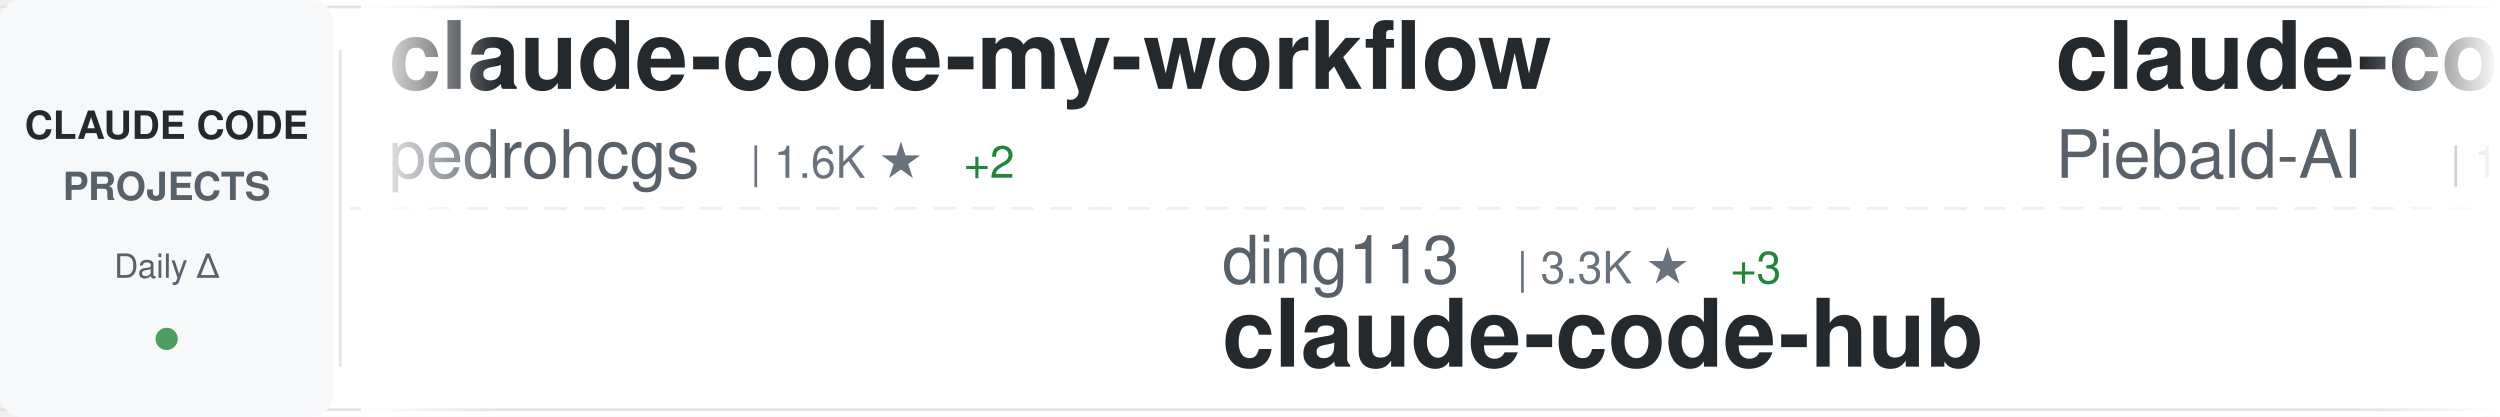
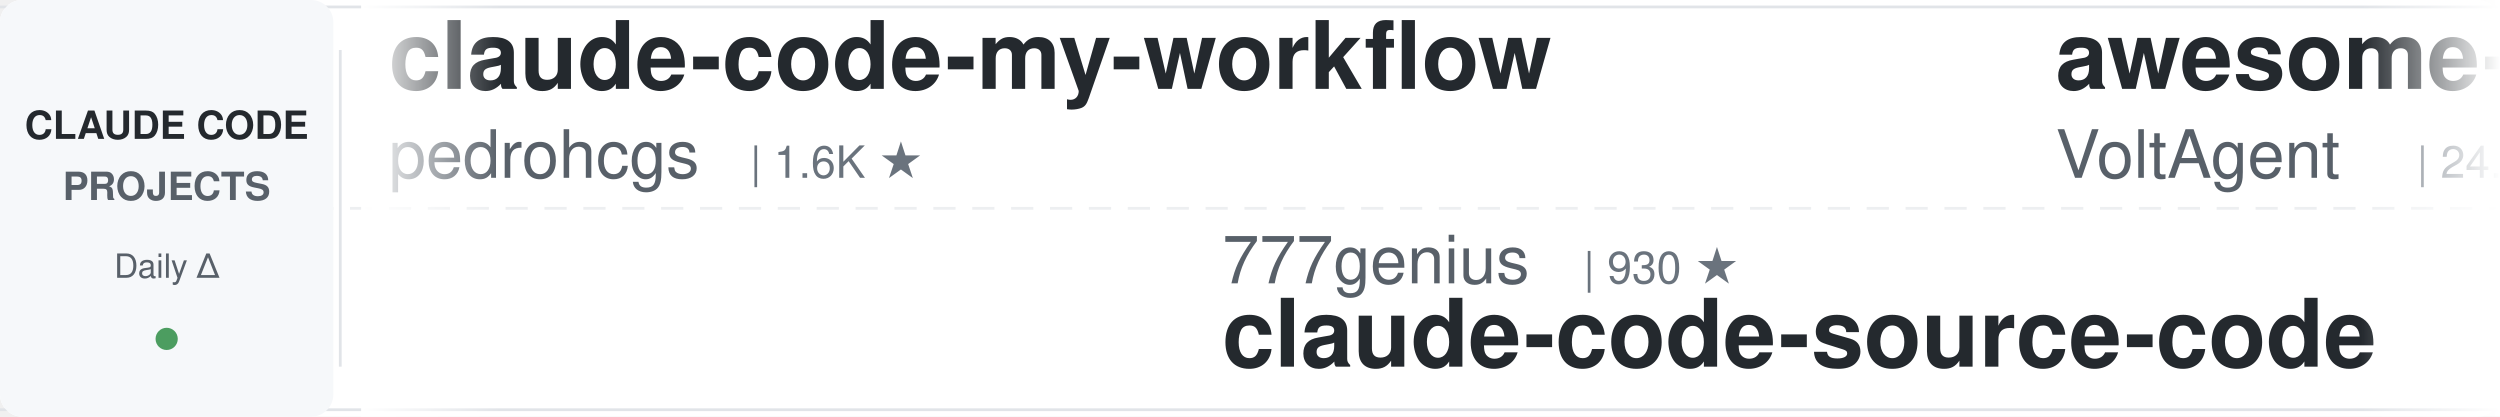
<svg xmlns="http://www.w3.org/2000/svg" width="900" height="150">
  <defs>
    <linearGradient id="awesomeLeftFade" x1="0%" y1="0%" x2="100%" y2="0%">
      <stop offset="0%" style="stop-color:#ffffff;stop-opacity:1" />
      <stop offset="100%" style="stop-color:#ffffff;stop-opacity:0" />
    </linearGradient>
    <linearGradient id="awesomeRightFade" x1="0%" y1="0%" x2="100%" y2="0%">
      <stop offset="0%" style="stop-color:#ffffff;stop-opacity:0" />
      <stop offset="100%" style="stop-color:#ffffff;stop-opacity:1" />
    </linearGradient>
  </defs>
  <rect width="900" height="150" fill="#ffffff" rx="8" />
  <rect x="0" y="2" width="900" height="1" fill="#e1e4e8" />
  <rect x="0" y="147" width="900" height="1" fill="#e1e4e8" />
  <line x1="0" y1="75" x2="900" y2="75" stroke="#e1e4e8" stroke-width="1" stroke-dasharray="8 6" opacity="0.6" />
  <rect x="0" y="0" width="120" height="150" fill="#f6f8fa" rx="8" />
  <text x="60" y="50" font-family="-apple-system, BlinkMacSystemFont, 'Segoe UI', Helvetica, Arial, sans-serif" font-size="14" font-weight="600" fill="#24292e" text-anchor="middle">CLAUDE CODE</text>
  <text x="60" y="72" font-family="-apple-system, BlinkMacSystemFont, 'Segoe UI', Helvetica, Arial, sans-serif" font-size="14" font-weight="600" fill="#586069" text-anchor="middle">PROJECTS</text>
  <text x="60" y="100" font-family="-apple-system, BlinkMacSystemFont, 'Segoe UI', Helvetica, Arial, sans-serif" font-size="12" font-weight="500" fill="#586069" text-anchor="middle">Daily Δ</text>
  <circle cx="60" cy="122" r="4" fill="#22863a" opacity="0.8" />
  <rect x="122" y="18" width="1" height="114" fill="#e1e4e8" />
  <clipPath id="awesomeTickerClip">
    <rect x="130" y="0" width="770" height="150" />
  </clipPath>
  <g clip-path="url(#awesomeTickerClip)">
    <g id="awesomeTickerItems">
      <animateTransform attributeName="transform" attributeType="XML" type="translate" from="0 0" to="-3000 0" dur="54s" repeatCount="indefinite" />
      <g transform="translate(0, 0)">
        <text x="140" y="32" font-family="-apple-system, BlinkMacSystemFont, 'Segoe UI', Helvetica, Arial, sans-serif" font-size="34" font-weight="600" fill="#24292e">claude-code-my-workflow</text>
        <text x="140" y="64" font-family="-apple-system, BlinkMacSystemFont, 'Segoe UI', Helvetica, Arial, sans-serif" font-size="24" font-weight="400" fill="#586069">pedrohcgs</text>
        <text x="270" y="64" font-family="-apple-system, BlinkMacSystemFont, 'Segoe UI', Helvetica, Arial, sans-serif" font-size="16" font-weight="500" fill="#6a737d">| 1.6K ★</text>
-         <text x="347" y="64" font-family="-apple-system, BlinkMacSystemFont, 'Segoe UI', Helvetica, Arial, sans-serif" font-size="16" font-weight="500" fill="#22863a"> +2</text>
      </g>
      <g transform="translate(300, 0)">
-         <text x="140" y="102" font-family="-apple-system, BlinkMacSystemFont, 'Segoe UI', Helvetica, Arial, sans-serif" font-size="24" font-weight="400" fill="#586069">ding113</text>
-         <text x="246" y="102" font-family="-apple-system, BlinkMacSystemFont, 'Segoe UI', Helvetica, Arial, sans-serif" font-size="16" font-weight="500" fill="#6a737d">| 3.3K ★</text>
-         <text x="323" y="102" font-family="-apple-system, BlinkMacSystemFont, 'Segoe UI', Helvetica, Arial, sans-serif" font-size="16" font-weight="500" fill="#22863a"> +3</text>
-         <text x="140" y="132" font-family="-apple-system, BlinkMacSystemFont, 'Segoe UI', Helvetica, Arial, sans-serif" font-size="34" font-weight="600" fill="#24292e">claude-code-hub</text>
+         <text x="140" y="102" font-family="-apple-system, BlinkMacSystemFont, 'Segoe UI', Helvetica, Arial, sans-serif" font-size="24" font-weight="400" fill="#586069">777genius</text>
+         <text x="270" y="102" font-family="-apple-system, BlinkMacSystemFont, 'Segoe UI', Helvetica, Arial, sans-serif" font-size="16" font-weight="500" fill="#6a737d">| 930 ★</text>
+         <text x="140" y="132" font-family="-apple-system, BlinkMacSystemFont, 'Segoe UI', Helvetica, Arial, sans-serif" font-size="34" font-weight="600" fill="#24292e">claude-code-source-code</text>
      </g>
      <g transform="translate(600, 0)">
+         <text x="140" y="32" font-family="-apple-system, BlinkMacSystemFont, 'Segoe UI', Helvetica, Arial, sans-serif" font-size="34" font-weight="600" fill="#24292e">awesome-claude-code-suba...</text>
+         <text x="140" y="64" font-family="-apple-system, BlinkMacSystemFont, 'Segoe UI', Helvetica, Arial, sans-serif" font-size="24" font-weight="400" fill="#586069">VoltAgent</text>
+         <text x="270" y="64" font-family="-apple-system, BlinkMacSystemFont, 'Segoe UI', Helvetica, Arial, sans-serif" font-size="16" font-weight="500" fill="#6a737d">| 24.9K ★</text>
+         <text x="356" y="64" font-family="-apple-system, BlinkMacSystemFont, 'Segoe UI', Helvetica, Arial, sans-serif" font-size="16" font-weight="500" fill="#22863a"> +11</text>
+       </g>
+       <g transform="translate(900, 0)">
+         <text x="140" y="102" font-family="-apple-system, BlinkMacSystemFont, 'Segoe UI', Helvetica, Arial, sans-serif" font-size="24" font-weight="400" fill="#586069">ghuntley</text>
+         <text x="258" y="102" font-family="-apple-system, BlinkMacSystemFont, 'Segoe UI', Helvetica, Arial, sans-serif" font-size="16" font-weight="500" fill="#6a737d">| 990 ★</text>
+         <text x="140" y="132" font-family="-apple-system, BlinkMacSystemFont, 'Segoe UI', Helvetica, Arial, sans-serif" font-size="34" font-weight="600" fill="#24292e">claude-code-source-code-...</text>
+       </g>
+       <g transform="translate(1200, 0)">
+         <text x="140" y="32" font-family="-apple-system, BlinkMacSystemFont, 'Segoe UI', Helvetica, Arial, sans-serif" font-size="34" font-weight="600" fill="#24292e">claude-code-proxy</text>
+         <text x="140" y="64" font-family="-apple-system, BlinkMacSystemFont, 'Segoe UI', Helvetica, Arial, sans-serif" font-size="24" font-weight="400" fill="#586069">fuergaosi233</text>
+         <text x="306" y="64" font-family="-apple-system, BlinkMacSystemFont, 'Segoe UI', Helvetica, Arial, sans-serif" font-size="16" font-weight="500" fill="#6a737d">| 2.8K ★</text>
+         <text x="383" y="64" font-family="-apple-system, BlinkMacSystemFont, 'Segoe UI', Helvetica, Arial, sans-serif" font-size="16" font-weight="500" fill="#22863a"> +2</text>
+       </g>
+       <g transform="translate(1500, 0)">
+         <text x="140" y="102" font-family="-apple-system, BlinkMacSystemFont, 'Segoe UI', Helvetica, Arial, sans-serif" font-size="24" font-weight="400" fill="#586069">anthropics</text>
+         <text x="282" y="102" font-family="-apple-system, BlinkMacSystemFont, 'Segoe UI', Helvetica, Arial, sans-serif" font-size="16" font-weight="500" fill="#6a737d">| 173.9K ★</text>
+         <text x="377" y="102" font-family="-apple-system, BlinkMacSystemFont, 'Segoe UI', Helvetica, Arial, sans-serif" font-size="16" font-weight="500" fill="#22863a"> +104</text>
+         <text x="140" y="132" font-family="-apple-system, BlinkMacSystemFont, 'Segoe UI', Helvetica, Arial, sans-serif" font-size="34" font-weight="600" fill="#24292e">skills</text>
+       </g>
+       <g transform="translate(1800, 0)">
        <text x="140" y="32" font-family="-apple-system, BlinkMacSystemFont, 'Segoe UI', Helvetica, Arial, sans-serif" font-size="34" font-weight="600" fill="#24292e">claude-code-system-promp...</text>
        <text x="140" y="64" font-family="-apple-system, BlinkMacSystemFont, 'Segoe UI', Helvetica, Arial, sans-serif" font-size="24" font-weight="400" fill="#586069">Piebald-AI</text>
        <text x="282" y="64" font-family="-apple-system, BlinkMacSystemFont, 'Segoe UI', Helvetica, Arial, sans-serif" font-size="16" font-weight="500" fill="#6a737d">| 12.6K ★</text>
        <text x="368" y="64" font-family="-apple-system, BlinkMacSystemFont, 'Segoe UI', Helvetica, Arial, sans-serif" font-size="16" font-weight="500" fill="#22863a"> +2</text>
      </g>
-       <g transform="translate(900, 0)">
-         <text x="140" y="102" font-family="-apple-system, BlinkMacSystemFont, 'Segoe UI', Helvetica, Arial, sans-serif" font-size="24" font-weight="400" fill="#586069">Windy3f3f3f3f</text>
-         <text x="318" y="102" font-family="-apple-system, BlinkMacSystemFont, 'Segoe UI', Helvetica, Arial, sans-serif" font-size="16" font-weight="500" fill="#6a737d">| 3.6K ★</text>
-         <text x="395" y="102" font-family="-apple-system, BlinkMacSystemFont, 'Segoe UI', Helvetica, Arial, sans-serif" font-size="16" font-weight="500" fill="#22863a"> +1</text>
-         <text x="140" y="132" font-family="-apple-system, BlinkMacSystemFont, 'Segoe UI', Helvetica, Arial, sans-serif" font-size="34" font-weight="600" fill="#24292e">how-claude-code-works</text>
-       </g>
-       <g transform="translate(1200, 0)">
-         <text x="140" y="32" font-family="-apple-system, BlinkMacSystemFont, 'Segoe UI', Helvetica, Arial, sans-serif" font-size="34" font-weight="600" fill="#24292e">claude-code-cli</text>
-         <text x="140" y="64" font-family="-apple-system, BlinkMacSystemFont, 'Segoe UI', Helvetica, Arial, sans-serif" font-size="24" font-weight="400" fill="#586069">huangserva</text>
-         <text x="282" y="64" font-family="-apple-system, BlinkMacSystemFont, 'Segoe UI', Helvetica, Arial, sans-serif" font-size="16" font-weight="500" fill="#6a737d">| 627 ★</text>
-       </g>
-       <g transform="translate(1500, 0)">
-         <text x="140" y="102" font-family="-apple-system, BlinkMacSystemFont, 'Segoe UI', Helvetica, Arial, sans-serif" font-size="24" font-weight="400" fill="#586069">multica-ai</text>
-         <text x="282" y="102" font-family="-apple-system, BlinkMacSystemFont, 'Segoe UI', Helvetica, Arial, sans-serif" font-size="16" font-weight="500" fill="#6a737d">| 210.0K ★</text>
-         <text x="377" y="102" font-family="-apple-system, BlinkMacSystemFont, 'Segoe UI', Helvetica, Arial, sans-serif" font-size="16" font-weight="500" fill="#22863a"> +55</text>
-         <text x="140" y="132" font-family="-apple-system, BlinkMacSystemFont, 'Segoe UI', Helvetica, Arial, sans-serif" font-size="34" font-weight="600" fill="#24292e">andrej-karpathy-skills</text>
-       </g>
-       <g transform="translate(1800, 0)">
-         <text x="140" y="32" font-family="-apple-system, BlinkMacSystemFont, 'Segoe UI', Helvetica, Arial, sans-serif" font-size="34" font-weight="600" fill="#24292e">claude-coder</text>
-         <text x="140" y="64" font-family="-apple-system, BlinkMacSystemFont, 'Segoe UI', Helvetica, Arial, sans-serif" font-size="24" font-weight="400" fill="#586069">kodu-ai</text>
-         <text x="246" y="64" font-family="-apple-system, BlinkMacSystemFont, 'Segoe UI', Helvetica, Arial, sans-serif" font-size="16" font-weight="500" fill="#6a737d">| 5.2K ★</text>
-         <text x="323" y="64" font-family="-apple-system, BlinkMacSystemFont, 'Segoe UI', Helvetica, Arial, sans-serif" font-size="16" font-weight="500" fill="#cb2431"> -1</text>
-       </g>
      <g transform="translate(2100, 0)">
-         <text x="140" y="102" font-family="-apple-system, BlinkMacSystemFont, 'Segoe UI', Helvetica, Arial, sans-serif" font-size="24" font-weight="400" fill="#586069">darcyegb</text>
-         <text x="258" y="102" font-family="-apple-system, BlinkMacSystemFont, 'Segoe UI', Helvetica, Arial, sans-serif" font-size="16" font-weight="500" fill="#6a737d">| 759 ★</text>
-         <text x="140" y="132" font-family="-apple-system, BlinkMacSystemFont, 'Segoe UI', Helvetica, Arial, sans-serif" font-size="34" font-weight="600" fill="#24292e">ClaudeCodeAgents</text>
+         <text x="140" y="102" font-family="-apple-system, BlinkMacSystemFont, 'Segoe UI', Helvetica, Arial, sans-serif" font-size="24" font-weight="400" fill="#586069">wanshuiyin</text>
+         <text x="282" y="102" font-family="-apple-system, BlinkMacSystemFont, 'Segoe UI', Helvetica, Arial, sans-serif" font-size="16" font-weight="500" fill="#6a737d">| 15.7K ★</text>
+         <text x="368" y="102" font-family="-apple-system, BlinkMacSystemFont, 'Segoe UI', Helvetica, Arial, sans-serif" font-size="16" font-weight="500" fill="#22863a"> +17</text>
+         <text x="140" y="132" font-family="-apple-system, BlinkMacSystemFont, 'Segoe UI', Helvetica, Arial, sans-serif" font-size="34" font-weight="600" fill="#24292e">Auto-claude-code-researc...</text>
      </g>
      <g transform="translate(2400, 0)">
-         <text x="140" y="32" font-family="-apple-system, BlinkMacSystemFont, 'Segoe UI', Helvetica, Arial, sans-serif" font-size="34" font-weight="600" fill="#24292e">claude-code-webui</text>
-         <text x="140" y="64" font-family="-apple-system, BlinkMacSystemFont, 'Segoe UI', Helvetica, Arial, sans-serif" font-size="24" font-weight="400" fill="#586069">sugyan</text>
-         <text x="234" y="64" font-family="-apple-system, BlinkMacSystemFont, 'Segoe UI', Helvetica, Arial, sans-serif" font-size="16" font-weight="500" fill="#6a737d">| 1.1K ★</text>
+         <text x="140" y="32" font-family="-apple-system, BlinkMacSystemFont, 'Segoe UI', Helvetica, Arial, sans-serif" font-size="34" font-weight="600" fill="#24292e">system_prompts_leaks</text>
+         <text x="140" y="64" font-family="-apple-system, BlinkMacSystemFont, 'Segoe UI', Helvetica, Arial, sans-serif" font-size="24" font-weight="400" fill="#586069">asgeirtj</text>
+         <text x="258" y="64" font-family="-apple-system, BlinkMacSystemFont, 'Segoe UI', Helvetica, Arial, sans-serif" font-size="16" font-weight="500" fill="#6a737d">| 64.1K ★</text>
+         <text x="344" y="64" font-family="-apple-system, BlinkMacSystemFont, 'Segoe UI', Helvetica, Arial, sans-serif" font-size="16" font-weight="500" fill="#22863a"> +16</text>
      </g>
      <g transform="translate(2700, 0)">
-         <text x="140" y="102" font-family="-apple-system, BlinkMacSystemFont, 'Segoe UI', Helvetica, Arial, sans-serif" font-size="24" font-weight="400" fill="#586069">lintsinghua</text>
-         <text x="294" y="102" font-family="-apple-system, BlinkMacSystemFont, 'Segoe UI', Helvetica, Arial, sans-serif" font-size="16" font-weight="500" fill="#6a737d">| 4.2K ★</text>
-         <text x="371" y="102" font-family="-apple-system, BlinkMacSystemFont, 'Segoe UI', Helvetica, Arial, sans-serif" font-size="16" font-weight="500" fill="#22863a"> +1</text>
-         <text x="140" y="132" font-family="-apple-system, BlinkMacSystemFont, 'Segoe UI', Helvetica, Arial, sans-serif" font-size="34" font-weight="600" fill="#24292e">claude-code-book</text>
+         <text x="140" y="102" font-family="-apple-system, BlinkMacSystemFont, 'Segoe UI', Helvetica, Arial, sans-serif" font-size="24" font-weight="400" fill="#586069">chauncygu</text>
+         <text x="270" y="102" font-family="-apple-system, BlinkMacSystemFont, 'Segoe UI', Helvetica, Arial, sans-serif" font-size="16" font-weight="500" fill="#6a737d">| 2.8K ★</text>
+         <text x="140" y="132" font-family="-apple-system, BlinkMacSystemFont, 'Segoe UI', Helvetica, Arial, sans-serif" font-size="34" font-weight="600" fill="#24292e">collection-claude-code-s...</text>
      </g>
      <g transform="translate(3000, 0)">
        <text x="140" y="32" font-family="-apple-system, BlinkMacSystemFont, 'Segoe UI', Helvetica, Arial, sans-serif" font-size="34" font-weight="600" fill="#24292e">claude-code-my-workflow</text>
        <text x="140" y="64" font-family="-apple-system, BlinkMacSystemFont, 'Segoe UI', Helvetica, Arial, sans-serif" font-size="24" font-weight="400" fill="#586069">pedrohcgs</text>
        <text x="270" y="64" font-family="-apple-system, BlinkMacSystemFont, 'Segoe UI', Helvetica, Arial, sans-serif" font-size="16" font-weight="500" fill="#6a737d">| 1.6K ★</text>
-         <text x="347" y="64" font-family="-apple-system, BlinkMacSystemFont, 'Segoe UI', Helvetica, Arial, sans-serif" font-size="16" font-weight="500" fill="#22863a"> +2</text>
      </g>
      <g transform="translate(3300, 0)">
-         <text x="140" y="102" font-family="-apple-system, BlinkMacSystemFont, 'Segoe UI', Helvetica, Arial, sans-serif" font-size="24" font-weight="400" fill="#586069">ding113</text>
-         <text x="246" y="102" font-family="-apple-system, BlinkMacSystemFont, 'Segoe UI', Helvetica, Arial, sans-serif" font-size="16" font-weight="500" fill="#6a737d">| 3.3K ★</text>
-         <text x="323" y="102" font-family="-apple-system, BlinkMacSystemFont, 'Segoe UI', Helvetica, Arial, sans-serif" font-size="16" font-weight="500" fill="#22863a"> +3</text>
-         <text x="140" y="132" font-family="-apple-system, BlinkMacSystemFont, 'Segoe UI', Helvetica, Arial, sans-serif" font-size="34" font-weight="600" fill="#24292e">claude-code-hub</text>
+         <text x="140" y="102" font-family="-apple-system, BlinkMacSystemFont, 'Segoe UI', Helvetica, Arial, sans-serif" font-size="24" font-weight="400" fill="#586069">777genius</text>
+         <text x="270" y="102" font-family="-apple-system, BlinkMacSystemFont, 'Segoe UI', Helvetica, Arial, sans-serif" font-size="16" font-weight="500" fill="#6a737d">| 930 ★</text>
+         <text x="140" y="132" font-family="-apple-system, BlinkMacSystemFont, 'Segoe UI', Helvetica, Arial, sans-serif" font-size="34" font-weight="600" fill="#24292e">claude-code-source-code</text>
      </g>
      <g transform="translate(3600, 0)">
-         <text x="140" y="32" font-family="-apple-system, BlinkMacSystemFont, 'Segoe UI', Helvetica, Arial, sans-serif" font-size="34" font-weight="600" fill="#24292e">claude-code-system-promp...</text>
-         <text x="140" y="64" font-family="-apple-system, BlinkMacSystemFont, 'Segoe UI', Helvetica, Arial, sans-serif" font-size="24" font-weight="400" fill="#586069">Piebald-AI</text>
-         <text x="282" y="64" font-family="-apple-system, BlinkMacSystemFont, 'Segoe UI', Helvetica, Arial, sans-serif" font-size="16" font-weight="500" fill="#6a737d">| 12.6K ★</text>
-         <text x="368" y="64" font-family="-apple-system, BlinkMacSystemFont, 'Segoe UI', Helvetica, Arial, sans-serif" font-size="16" font-weight="500" fill="#22863a"> +2</text>
+         <text x="140" y="32" font-family="-apple-system, BlinkMacSystemFont, 'Segoe UI', Helvetica, Arial, sans-serif" font-size="34" font-weight="600" fill="#24292e">awesome-claude-code-suba...</text>
+         <text x="140" y="64" font-family="-apple-system, BlinkMacSystemFont, 'Segoe UI', Helvetica, Arial, sans-serif" font-size="24" font-weight="400" fill="#586069">VoltAgent</text>
+         <text x="270" y="64" font-family="-apple-system, BlinkMacSystemFont, 'Segoe UI', Helvetica, Arial, sans-serif" font-size="16" font-weight="500" fill="#6a737d">| 24.9K ★</text>
+         <text x="356" y="64" font-family="-apple-system, BlinkMacSystemFont, 'Segoe UI', Helvetica, Arial, sans-serif" font-size="16" font-weight="500" fill="#22863a"> +11</text>
      </g>
      <g transform="translate(3900, 0)">
-         <text x="140" y="102" font-family="-apple-system, BlinkMacSystemFont, 'Segoe UI', Helvetica, Arial, sans-serif" font-size="24" font-weight="400" fill="#586069">Windy3f3f3f3f</text>
-         <text x="318" y="102" font-family="-apple-system, BlinkMacSystemFont, 'Segoe UI', Helvetica, Arial, sans-serif" font-size="16" font-weight="500" fill="#6a737d">| 3.6K ★</text>
-         <text x="395" y="102" font-family="-apple-system, BlinkMacSystemFont, 'Segoe UI', Helvetica, Arial, sans-serif" font-size="16" font-weight="500" fill="#22863a"> +1</text>
-         <text x="140" y="132" font-family="-apple-system, BlinkMacSystemFont, 'Segoe UI', Helvetica, Arial, sans-serif" font-size="34" font-weight="600" fill="#24292e">how-claude-code-works</text>
+         <text x="140" y="102" font-family="-apple-system, BlinkMacSystemFont, 'Segoe UI', Helvetica, Arial, sans-serif" font-size="24" font-weight="400" fill="#586069">ghuntley</text>
+         <text x="258" y="102" font-family="-apple-system, BlinkMacSystemFont, 'Segoe UI', Helvetica, Arial, sans-serif" font-size="16" font-weight="500" fill="#6a737d">| 990 ★</text>
+         <text x="140" y="132" font-family="-apple-system, BlinkMacSystemFont, 'Segoe UI', Helvetica, Arial, sans-serif" font-size="34" font-weight="600" fill="#24292e">claude-code-source-code-...</text>
      </g>
    </g>
  </g>
  <rect x="130" y="0" width="50" height="150" fill="url(#awesomeLeftFade)" />
  <rect x="850" y="0" width="50" height="150" fill="url(#awesomeRightFade)" />
</svg>
